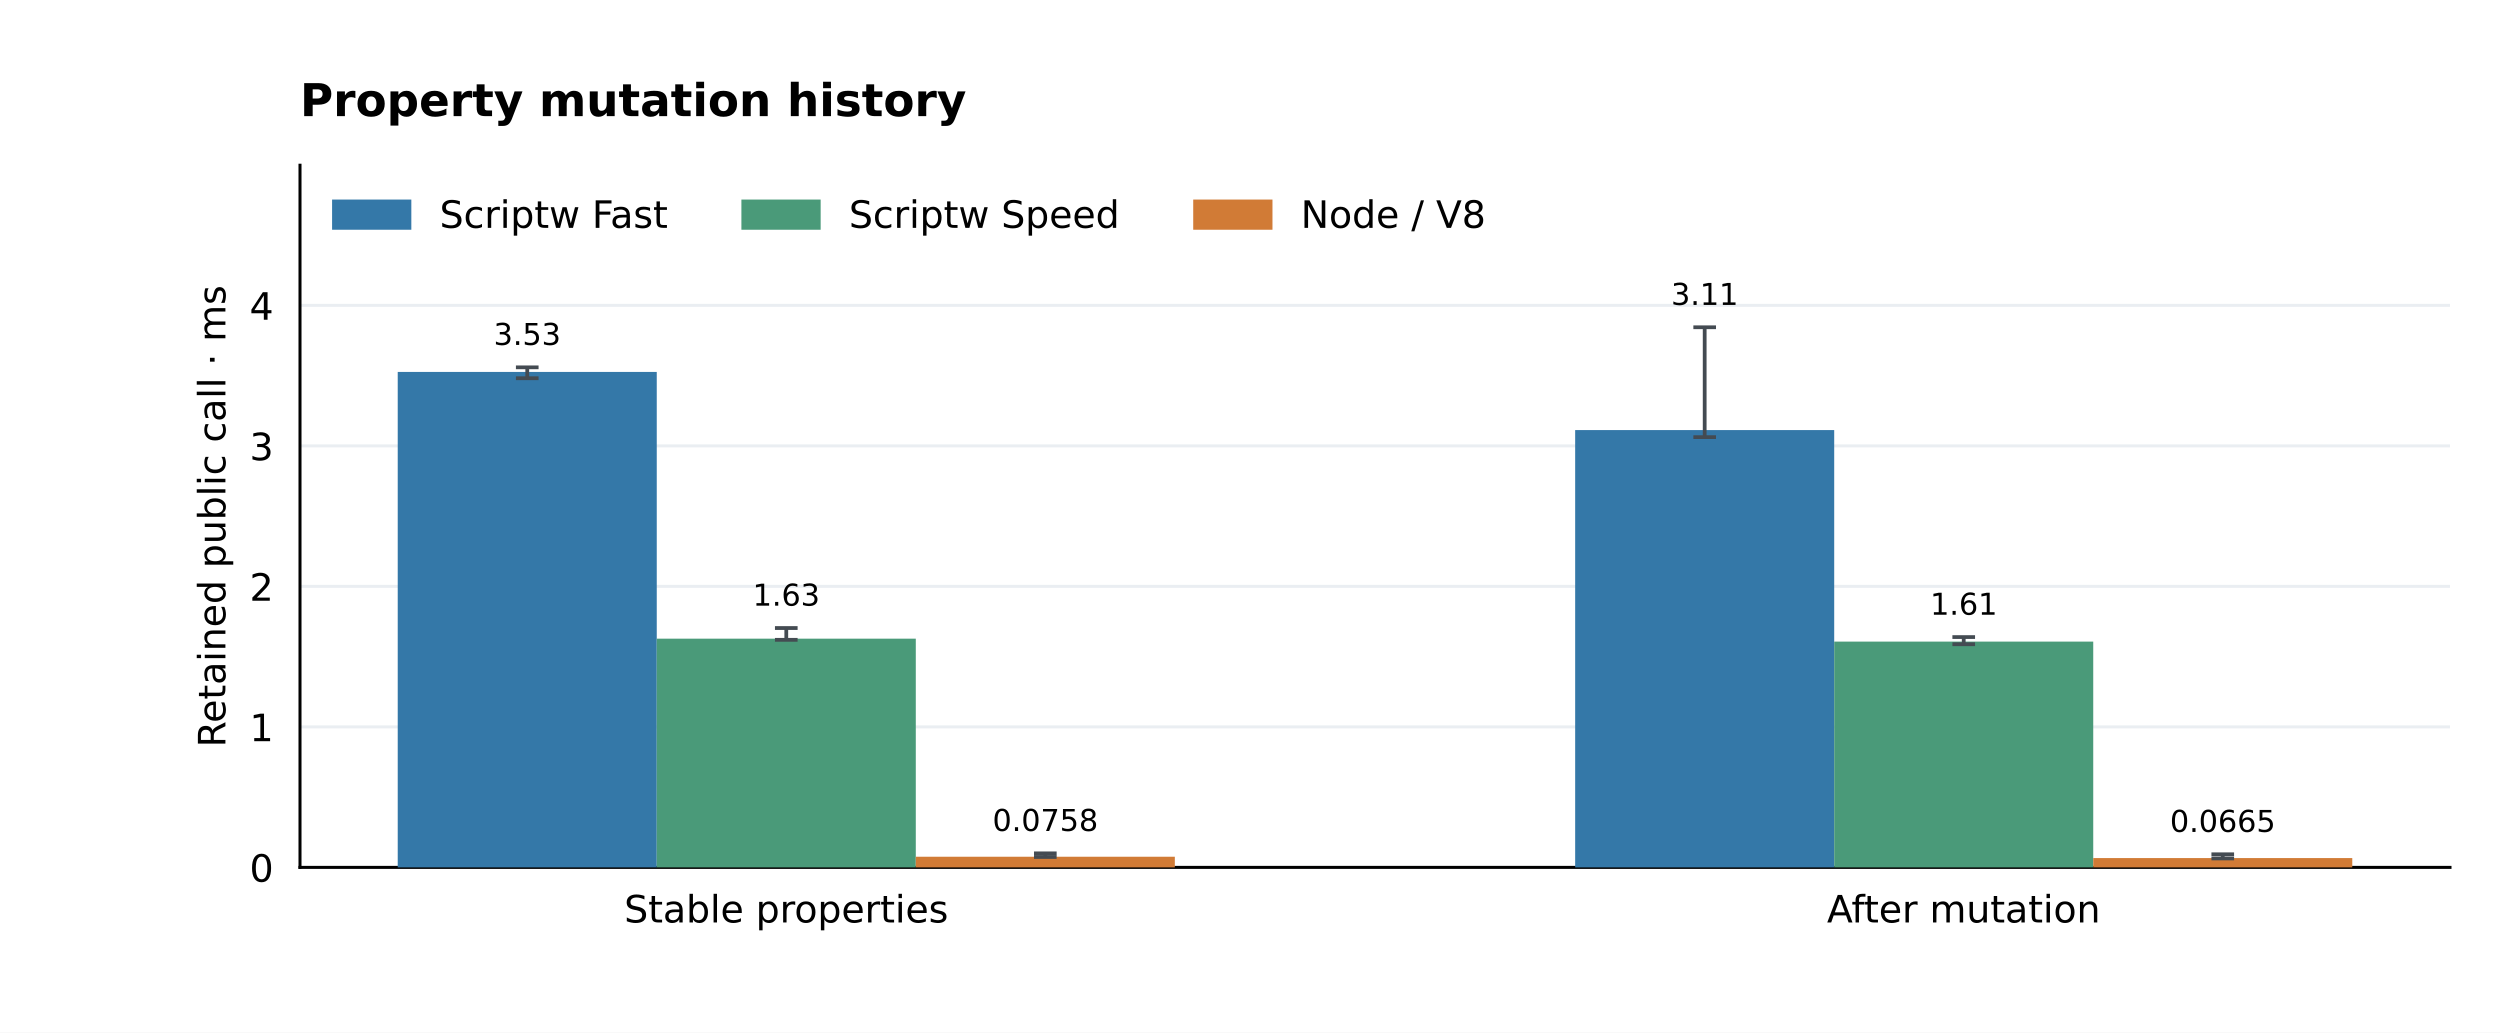
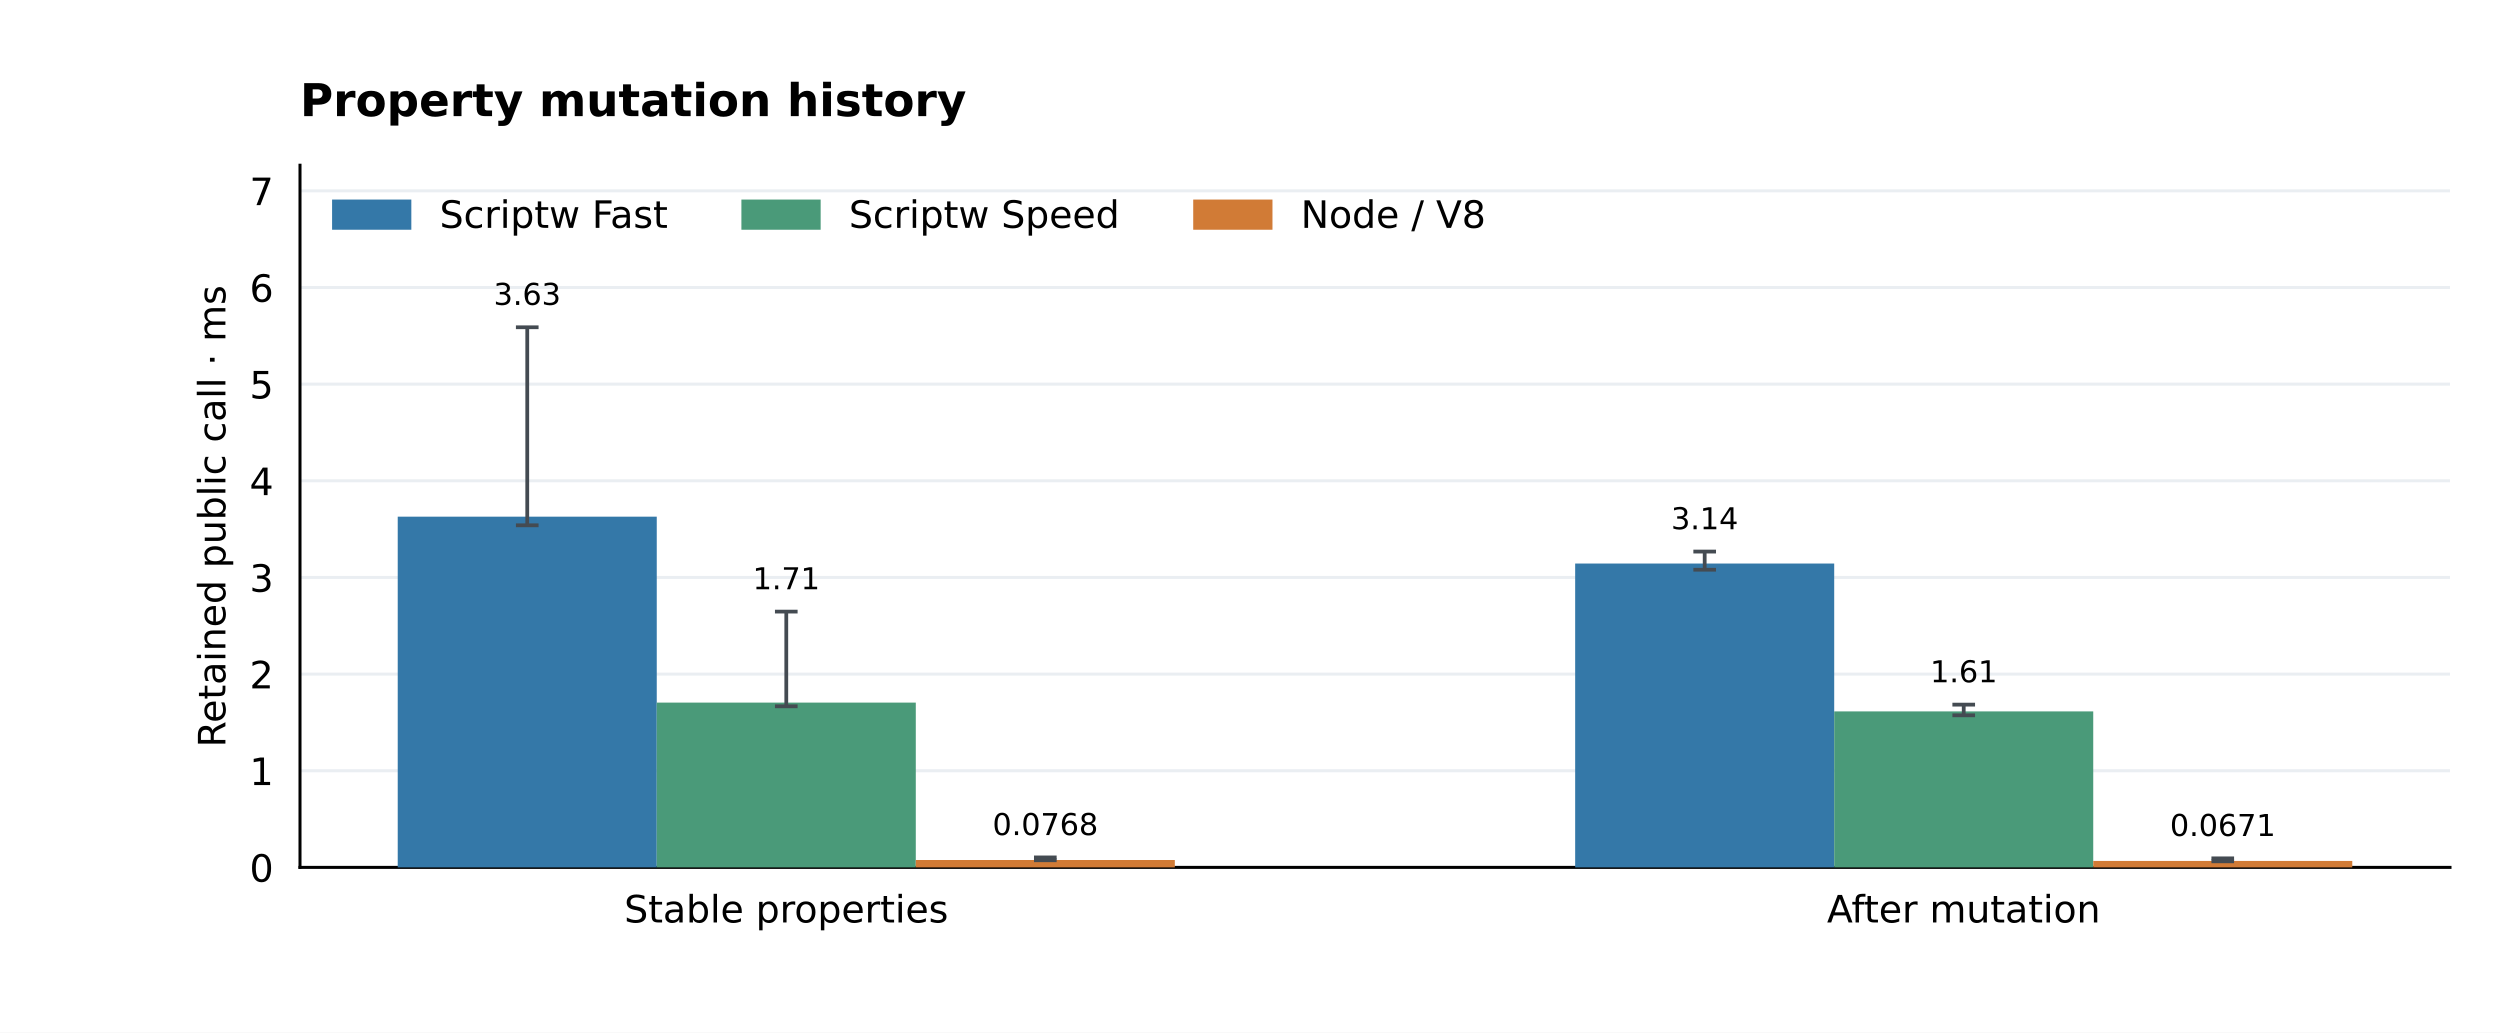
<svg xmlns="http://www.w3.org/2000/svg" xmlns:xlink="http://www.w3.org/1999/xlink" width="662.4pt" height="273.6pt" viewBox="0 0 662.4 273.6" version="1.1">
  <defs>
    <style type="text/css">*{stroke-linejoin: round; stroke-linecap: butt}</style>
  </defs>
  <g id="figure_1">
    <g id="patch_1">
      <path d="M 0 273.6 L 662.4 273.6 L 662.4 0 L 0 0 z " style="fill: #ffffff" />
    </g>
    <g id="axes_1">
      <g id="patch_2">
        <path d="M 79.488 229.824 L 649.152 229.824 L 649.152 43.776 L 79.488 43.776 z " style="fill: #ffffff" />
      </g>
      <g id="matplotlib.axis_1">
        <g id="xtick_1">
          <g id="line2d_1" />
          <g id="text_1">
            <text style="font-size: 10px; font-family: 'DejaVu Sans'; text-anchor: middle" x="208.333" y="244.422" transform="rotate(-0 208.3331 244.4224)">Stable properties</text>
          </g>
        </g>
        <g id="xtick_2">
          <g id="line2d_2" />
          <g id="text_2">
            <text style="font-size: 10px; font-family: 'DejaVu Sans'; text-anchor: middle" x="520.307" y="244.422" transform="rotate(-0 520.3069 244.4224)">After mutation</text>
          </g>
        </g>
      </g>
      <g id="matplotlib.axis_2">
        <g id="ytick_1">
          <g id="line2d_3">
            <path d="M 79.488 229.824 L 649.152 229.824 " clip-path="url(#p734627fd88)" style="fill: none; stroke: #eaeef2; stroke-width: 0.8; stroke-linecap: square" />
          </g>
          <g id="line2d_4" />
          <g id="text_3">
            <text style="font-size: 10px; font-family: 'DejaVu Sans'; text-anchor: end" x="72.488" y="233.623" transform="rotate(-0 72.488 233.6228)">0</text>
          </g>
        </g>
        <g id="ytick_2">
          <g id="line2d_5">
-             <path d="M 79.488 192.597 L 649.152 192.597 " clip-path="url(#p734627fd88)" style="fill: none; stroke: #eaeef2; stroke-width: 0.8; stroke-linecap: square" />
+             <path d="M 79.488 204.215 L 649.152 204.215 " clip-path="url(#p734627fd88)" style="fill: none; stroke: #eaeef2; stroke-width: 0.8; stroke-linecap: square" />
          </g>
          <g id="line2d_6" />
          <g id="text_4">
-             <text style="font-size: 10px; font-family: 'DejaVu Sans'; text-anchor: end" x="72.488" y="196.396" transform="rotate(-0 72.488 196.3956)">1</text>
+             <text style="font-size: 10px; font-family: 'DejaVu Sans'; text-anchor: end" x="72.488" y="208.014" transform="rotate(-0 72.488 208.0142)">1</text>
          </g>
        </g>
        <g id="ytick_3">
          <g id="line2d_7">
-             <path d="M 79.488 155.37 L 649.152 155.37 " clip-path="url(#p734627fd88)" style="fill: none; stroke: #eaeef2; stroke-width: 0.8; stroke-linecap: square" />
+             <path d="M 79.488 178.607 L 649.152 178.607 " clip-path="url(#p734627fd88)" style="fill: none; stroke: #eaeef2; stroke-width: 0.8; stroke-linecap: square" />
          </g>
          <g id="line2d_8" />
          <g id="text_5">
-             <text style="font-size: 10px; font-family: 'DejaVu Sans'; text-anchor: end" x="72.488" y="159.168" transform="rotate(-0 72.488 159.1684)">2</text>
+             <text style="font-size: 10px; font-family: 'DejaVu Sans'; text-anchor: end" x="72.488" y="182.405" transform="rotate(-0 72.488 182.4055)">2</text>
          </g>
        </g>
        <g id="ytick_4">
          <g id="line2d_9">
-             <path d="M 79.488 118.142 L 649.152 118.142 " clip-path="url(#p734627fd88)" style="fill: none; stroke: #eaeef2; stroke-width: 0.8; stroke-linecap: square" />
+             <path d="M 79.488 152.998 L 649.152 152.998 " clip-path="url(#p734627fd88)" style="fill: none; stroke: #eaeef2; stroke-width: 0.8; stroke-linecap: square" />
          </g>
          <g id="line2d_10" />
          <g id="text_6">
-             <text style="font-size: 10px; font-family: 'DejaVu Sans'; text-anchor: end" x="72.488" y="121.941" transform="rotate(-0 72.488 121.9412)">3</text>
+             <text style="font-size: 10px; font-family: 'DejaVu Sans'; text-anchor: end" x="72.488" y="156.797" transform="rotate(-0 72.488 156.7968)">3</text>
          </g>
        </g>
        <g id="ytick_5">
          <g id="line2d_11">
-             <path d="M 79.488 80.915 L 649.152 80.915 " clip-path="url(#p734627fd88)" style="fill: none; stroke: #eaeef2; stroke-width: 0.8; stroke-linecap: square" />
+             <path d="M 79.488 127.389 L 649.152 127.389 " clip-path="url(#p734627fd88)" style="fill: none; stroke: #eaeef2; stroke-width: 0.8; stroke-linecap: square" />
          </g>
          <g id="line2d_12" />
          <g id="text_7">
-             <text style="font-size: 10px; font-family: 'DejaVu Sans'; text-anchor: end" x="72.488" y="84.714" transform="rotate(-0 72.488 84.71393)">4</text>
-           </g>
-         </g>
-         <g id="text_8">
+             <text style="font-size: 10px; font-family: 'DejaVu Sans'; text-anchor: end" x="72.488" y="131.188" transform="rotate(-0 72.488 131.1882)">4</text>
+           </g>
+         </g>
+         <g id="ytick_6">
+           <g id="line2d_13">
+             <path d="M 79.488 101.781 L 649.152 101.781 " clip-path="url(#p734627fd88)" style="fill: none; stroke: #eaeef2; stroke-width: 0.8; stroke-linecap: square" />
+           </g>
+           <g id="line2d_14" />
+           <g id="text_8">
+             <text style="font-size: 10px; font-family: 'DejaVu Sans'; text-anchor: end" x="72.488" y="105.58" transform="rotate(-0 72.488 105.5795)">5</text>
+           </g>
+         </g>
+         <g id="ytick_7">
+           <g id="line2d_15">
+             <path d="M 79.488 76.172 L 649.152 76.172 " clip-path="url(#p734627fd88)" style="fill: none; stroke: #eaeef2; stroke-width: 0.8; stroke-linecap: square" />
+           </g>
+           <g id="line2d_16" />
+           <g id="text_9">
+             <text style="font-size: 10px; font-family: 'DejaVu Sans'; text-anchor: end" x="72.488" y="79.971" transform="rotate(-0 72.488 79.97084)">6</text>
+           </g>
+         </g>
+         <g id="ytick_8">
+           <g id="line2d_17">
+             <path d="M 79.488 50.563 L 649.152 50.563 " clip-path="url(#p734627fd88)" style="fill: none; stroke: #eaeef2; stroke-width: 0.8; stroke-linecap: square" />
+           </g>
+           <g id="line2d_18" />
+           <g id="text_10">
+             <text style="font-size: 10px; font-family: 'DejaVu Sans'; text-anchor: end" x="72.488" y="54.362" transform="rotate(-0 72.488 54.36217)">7</text>
+           </g>
+         </g>
+         <g id="text_11">
          <text style="font-size: 10px; font-family: 'DejaVu Sans'; text-anchor: middle" x="59.723" y="136.8" transform="rotate(-90 59.72316 136.8)">Retained public call · ms</text>
        </g>
      </g>
      <g id="patch_3">
        <path d="M 79.488 229.824 L 79.488 43.776 " style="fill: none; stroke: #000000; stroke-width: 0.8; stroke-linejoin: miter; stroke-linecap: square" />
      </g>
      <g id="patch_4">
        <path d="M 79.488 229.824 L 649.152 229.824 " style="fill: none; stroke: #000000; stroke-width: 0.8; stroke-linejoin: miter; stroke-linecap: square" />
      </g>
      <g id="patch_5">
-         <path d="M 105.382 229.824 L 174.016 229.824 L 174.016 98.539 L 105.382 98.539 z " clip-path="url(#p734627fd88)" style="fill: #3478a8" />
-       </g>
-       <g id="text_9">
-         <text style="font-size: 8px; font-family: 'DejaVu Sans'; text-anchor: middle" x="139.699" y="91.403" transform="rotate(-0 139.6989 91.40303)">3.53</text>
+         <path d="M 105.382 229.824 L 174.016 229.824 L 174.016 136.904 L 105.382 136.904 z " clip-path="url(#p734627fd88)" style="fill: #3478a8" />
+       </g>
+       <g id="text_12">
+         <text style="font-size: 8px; font-family: 'DejaVu Sans'; text-anchor: middle" x="139.699" y="80.788" transform="rotate(-0 139.6989 80.78828)">3.63</text>
      </g>
      <g id="patch_6">
-         <path d="M 417.356 229.824 L 485.99 229.824 L 485.99 113.949 L 417.356 113.949 z " clip-path="url(#p734627fd88)" style="fill: #3478a8" />
-       </g>
-       <g id="text_10">
-         <text style="font-size: 8px; font-family: 'DejaVu Sans'; text-anchor: middle" x="451.673" y="80.788" transform="rotate(-0 451.6726 80.78828)">3.11</text>
+         <path d="M 417.356 229.824 L 485.99 229.824 L 485.99 149.309 L 417.356 149.309 z " clip-path="url(#p734627fd88)" style="fill: #3478a8" />
+       </g>
+       <g id="text_13">
+         <text style="font-size: 8px; font-family: 'DejaVu Sans'; text-anchor: middle" x="451.673" y="140.225" transform="rotate(-0 451.6726 140.2251)">3.14</text>
      </g>
      <g id="patch_7">
-         <path d="M 174.016 229.824 L 242.65 229.824 L 242.65 169.227 L 174.016 169.227 z " clip-path="url(#p734627fd88)" style="fill: #4a9a79" />
-       </g>
-       <g id="text_11">
-         <text style="font-size: 8px; font-family: 'DejaVu Sans'; text-anchor: middle" x="208.333" y="160.481" transform="rotate(-0 208.3331 160.4808)">1.63</text>
+         <path d="M 174.016 229.824 L 242.65 229.824 L 242.65 186.157 L 174.016 186.157 z " clip-path="url(#p734627fd88)" style="fill: #4a9a79" />
+       </g>
+       <g id="text_14">
+         <text style="font-size: 8px; font-family: 'DejaVu Sans'; text-anchor: middle" x="208.333" y="156.127" transform="rotate(-0 208.3331 156.1271)">1.71</text>
      </g>
      <g id="patch_8">
-         <path d="M 485.99 229.824 L 554.624 229.824 L 554.624 170.006 L 485.99 170.006 z " clip-path="url(#p734627fd88)" style="fill: #4a9a79" />
-       </g>
-       <g id="text_12">
-         <text style="font-size: 8px; font-family: 'DejaVu Sans'; text-anchor: middle" x="520.307" y="162.877" transform="rotate(-0 520.3069 162.8768)">1.61</text>
+         <path d="M 485.99 229.824 L 554.624 229.824 L 554.624 188.492 L 485.99 188.492 z " clip-path="url(#p734627fd88)" style="fill: #4a9a79" />
+       </g>
+       <g id="text_15">
+         <text style="font-size: 8px; font-family: 'DejaVu Sans'; text-anchor: middle" x="520.307" y="180.778" transform="rotate(-0 520.3069 180.7785)">1.61</text>
      </g>
      <g id="patch_9">
-         <path d="M 242.65 229.824 L 311.284 229.824 L 311.284 227.003 L 242.65 227.003 z " clip-path="url(#p734627fd88)" style="fill: #d17b36" />
-       </g>
-       <g id="text_13">
-         <text style="font-size: 8px; font-family: 'DejaVu Sans'; text-anchor: middle" x="276.967" y="220.176" transform="rotate(-0 276.9674 220.1764)">0.0758</text>
+         <path d="M 242.65 229.824 L 311.284 229.824 L 311.284 227.857 L 242.65 227.857 z " clip-path="url(#p734627fd88)" style="fill: #d17b36" />
+       </g>
+       <g id="text_16">
+         <text style="font-size: 8px; font-family: 'DejaVu Sans'; text-anchor: middle" x="276.967" y="221.266" transform="rotate(-0 276.9674 221.2663)">0.0768</text>
      </g>
      <g id="patch_10">
-         <path d="M 554.624 229.824 L 623.258 229.824 L 623.258 227.348 L 554.624 227.348 z " clip-path="url(#p734627fd88)" style="fill: #d17b36" />
-       </g>
-       <g id="text_14">
-         <text style="font-size: 8px; font-family: 'DejaVu Sans'; text-anchor: middle" x="588.941" y="220.421" transform="rotate(-0 588.9411 220.4214)">0.0665</text>
-       </g>
-       <g id="text_15">
+         <path d="M 554.624 229.824 L 623.258 229.824 L 623.258 228.106 L 554.624 228.106 z " clip-path="url(#p734627fd88)" style="fill: #d17b36" />
+       </g>
+       <g id="text_17">
+         <text style="font-size: 8px; font-family: 'DejaVu Sans'; text-anchor: middle" x="588.941" y="221.499" transform="rotate(-0 588.9411 221.499)">0.0671</text>
+       </g>
+       <g id="text_18">
        <text style="font-weight: 700; font-size: 12px; font-family: 'DejaVu Sans'; text-anchor: start" x="79.488" y="30.776" transform="rotate(-0 79.488 30.776)">Property mutation history</text>
      </g>
      <g id="LineCollection_1">
-         <path d="M 139.699 100.219 L 139.699 97.325 " clip-path="url(#p734627fd88)" style="fill: none; stroke: #444b52" />
-       </g>
-       <g id="line2d_13">
+         <path d="M 139.699 139.185 L 139.699 86.71 " clip-path="url(#p734627fd88)" style="fill: none; stroke: #444b52" />
+       </g>
+       <g id="line2d_19">
        <defs>
          <path id="m65b1cacb22" d="M 3 0 L -3 -0 " style="stroke: #444b52" />
        </defs>
        <g clip-path="url(#p734627fd88)">
-           <use xlink:href="#m65b1cacb22" x="139.699" y="100.219" style="fill: #1f77b4; stroke: #444b52" />
-         </g>
-       </g>
-       <g id="line2d_14">
-         <g clip-path="url(#p734627fd88)">
-           <use xlink:href="#m65b1cacb22" x="139.699" y="97.325" style="fill: #1f77b4; stroke: #444b52" />
+           <use xlink:href="#m65b1cacb22" x="139.699" y="139.185" style="fill: #1f77b4; stroke: #444b52" />
+         </g>
+       </g>
+       <g id="line2d_20">
+         <g clip-path="url(#p734627fd88)">
+           <use xlink:href="#m65b1cacb22" x="139.699" y="86.71" style="fill: #1f77b4; stroke: #444b52" />
        </g>
      </g>
      <g id="LineCollection_2">
-         <path d="M 451.673 115.824 L 451.673 86.71 " clip-path="url(#p734627fd88)" style="fill: none; stroke: #444b52" />
-       </g>
-       <g id="line2d_15">
-         <g clip-path="url(#p734627fd88)">
-           <use xlink:href="#m65b1cacb22" x="451.673" y="115.824" style="fill: #1f77b4; stroke: #444b52" />
-         </g>
-       </g>
-       <g id="line2d_16">
-         <g clip-path="url(#p734627fd88)">
-           <use xlink:href="#m65b1cacb22" x="451.673" y="86.71" style="fill: #1f77b4; stroke: #444b52" />
+         <path d="M 451.673 150.96 L 451.673 146.147 " clip-path="url(#p734627fd88)" style="fill: none; stroke: #444b52" />
+       </g>
+       <g id="line2d_21">
+         <g clip-path="url(#p734627fd88)">
+           <use xlink:href="#m65b1cacb22" x="451.673" y="150.96" style="fill: #1f77b4; stroke: #444b52" />
+         </g>
+       </g>
+       <g id="line2d_22">
+         <g clip-path="url(#p734627fd88)">
+           <use xlink:href="#m65b1cacb22" x="451.673" y="146.147" style="fill: #1f77b4; stroke: #444b52" />
        </g>
      </g>
      <g id="LineCollection_3">
-         <path d="M 208.333 169.527 L 208.333 166.403 " clip-path="url(#p734627fd88)" style="fill: none; stroke: #444b52" />
-       </g>
-       <g id="line2d_17">
-         <g clip-path="url(#p734627fd88)">
-           <use xlink:href="#m65b1cacb22" x="208.333" y="169.527" style="fill: #1f77b4; stroke: #444b52" />
-         </g>
-       </g>
-       <g id="line2d_18">
-         <g clip-path="url(#p734627fd88)">
-           <use xlink:href="#m65b1cacb22" x="208.333" y="166.403" style="fill: #1f77b4; stroke: #444b52" />
+         <path d="M 208.333 187.141 L 208.333 162.049 " clip-path="url(#p734627fd88)" style="fill: none; stroke: #444b52" />
+       </g>
+       <g id="line2d_23">
+         <g clip-path="url(#p734627fd88)">
+           <use xlink:href="#m65b1cacb22" x="208.333" y="187.141" style="fill: #1f77b4; stroke: #444b52" />
+         </g>
+       </g>
+       <g id="line2d_24">
+         <g clip-path="url(#p734627fd88)">
+           <use xlink:href="#m65b1cacb22" x="208.333" y="162.049" style="fill: #1f77b4; stroke: #444b52" />
        </g>
      </g>
      <g id="LineCollection_4">
-         <path d="M 520.307 170.696 L 520.307 168.799 " clip-path="url(#p734627fd88)" style="fill: none; stroke: #444b52" />
-       </g>
-       <g id="line2d_19">
-         <g clip-path="url(#p734627fd88)">
-           <use xlink:href="#m65b1cacb22" x="520.307" y="170.696" style="fill: #1f77b4; stroke: #444b52" />
-         </g>
-       </g>
-       <g id="line2d_20">
-         <g clip-path="url(#p734627fd88)">
-           <use xlink:href="#m65b1cacb22" x="520.307" y="168.799" style="fill: #1f77b4; stroke: #444b52" />
+         <path d="M 520.307 189.53 L 520.307 186.7 " clip-path="url(#p734627fd88)" style="fill: none; stroke: #444b52" />
+       </g>
+       <g id="line2d_25">
+         <g clip-path="url(#p734627fd88)">
+           <use xlink:href="#m65b1cacb22" x="520.307" y="189.53" style="fill: #1f77b4; stroke: #444b52" />
+         </g>
+       </g>
+       <g id="line2d_26">
+         <g clip-path="url(#p734627fd88)">
+           <use xlink:href="#m65b1cacb22" x="520.307" y="186.7" style="fill: #1f77b4; stroke: #444b52" />
        </g>
      </g>
      <g id="LineCollection_5">
-         <path d="M 276.967 227.061 L 276.967 226.098 " clip-path="url(#p734627fd88)" style="fill: none; stroke: #444b52" />
-       </g>
-       <g id="line2d_21">
-         <g clip-path="url(#p734627fd88)">
-           <use xlink:href="#m65b1cacb22" x="276.967" y="227.061" style="fill: #1f77b4; stroke: #444b52" />
-         </g>
-       </g>
-       <g id="line2d_22">
-         <g clip-path="url(#p734627fd88)">
-           <use xlink:href="#m65b1cacb22" x="276.967" y="226.098" style="fill: #1f77b4; stroke: #444b52" />
+         <path d="M 276.967 227.936 L 276.967 227.188 " clip-path="url(#p734627fd88)" style="fill: none; stroke: #444b52" />
+       </g>
+       <g id="line2d_27">
+         <g clip-path="url(#p734627fd88)">
+           <use xlink:href="#m65b1cacb22" x="276.967" y="227.936" style="fill: #1f77b4; stroke: #444b52" />
+         </g>
+       </g>
+       <g id="line2d_28">
+         <g clip-path="url(#p734627fd88)">
+           <use xlink:href="#m65b1cacb22" x="276.967" y="227.188" style="fill: #1f77b4; stroke: #444b52" />
        </g>
      </g>
      <g id="LineCollection_6">
-         <path d="M 588.941 227.447 L 588.941 226.343 " clip-path="url(#p734627fd88)" style="fill: none; stroke: #444b52" />
-       </g>
-       <g id="line2d_23">
-         <g clip-path="url(#p734627fd88)">
-           <use xlink:href="#m65b1cacb22" x="588.941" y="227.447" style="fill: #1f77b4; stroke: #444b52" />
-         </g>
-       </g>
-       <g id="line2d_24">
-         <g clip-path="url(#p734627fd88)">
-           <use xlink:href="#m65b1cacb22" x="588.941" y="226.343" style="fill: #1f77b4; stroke: #444b52" />
+         <path d="M 588.941 228.205 L 588.941 227.421 " clip-path="url(#p734627fd88)" style="fill: none; stroke: #444b52" />
+       </g>
+       <g id="line2d_29">
+         <g clip-path="url(#p734627fd88)">
+           <use xlink:href="#m65b1cacb22" x="588.941" y="228.205" style="fill: #1f77b4; stroke: #444b52" />
+         </g>
+       </g>
+       <g id="line2d_30">
+         <g clip-path="url(#p734627fd88)">
+           <use xlink:href="#m65b1cacb22" x="588.941" y="227.421" style="fill: #1f77b4; stroke: #444b52" />
        </g>
      </g>
      <g id="legend_1">
        <g id="patch_11">
          <path d="M 88.488 60.374 L 108.488 60.374 L 108.488 53.374 L 88.488 53.374 z " style="fill: #3478a8; stroke: #3478a8; stroke-linejoin: miter" />
        </g>
-         <g id="text_16">
+         <g id="text_19">
          <text style="font-size: 10px; font-family: 'DejaVu Sans'; text-anchor: start" x="116.488" y="60.374" transform="rotate(-0 116.488 60.37444)">Scriptw Fast</text>
        </g>
        <g id="patch_12">
          <path d="M 196.941 60.374 L 216.941 60.374 L 216.941 53.374 L 196.941 53.374 z " style="fill: #4a9a79; stroke: #4a9a79; stroke-linejoin: miter" />
        </g>
-         <g id="text_17">
+         <g id="text_20">
          <text style="font-size: 10px; font-family: 'DejaVu Sans'; text-anchor: start" x="224.941" y="60.374" transform="rotate(-0 224.9411 60.37444)">Scriptw Speed</text>
        </g>
        <g id="patch_13">
          <path d="M 316.654 60.374 L 336.654 60.374 L 336.654 53.374 L 316.654 53.374 z " style="fill: #d17b36; stroke: #d17b36; stroke-linejoin: miter" />
        </g>
-         <g id="text_18">
+         <g id="text_21">
          <text style="font-size: 10px; font-family: 'DejaVu Sans'; text-anchor: start" x="344.654" y="60.374" transform="rotate(-0 344.6536 60.37444)">Node / V8</text>
        </g>
      </g>
    </g>
  </g>
  <defs>
    <clipPath id="p734627fd88">
      <rect x="79.488" y="43.776" width="569.664" height="186.048" />
    </clipPath>
  </defs>
</svg>
